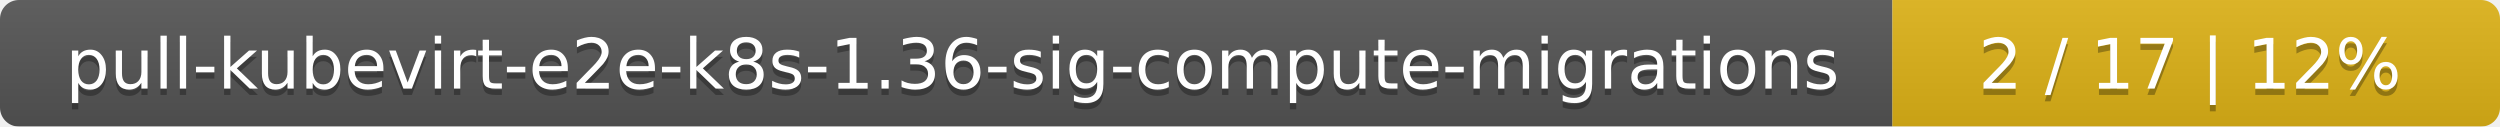
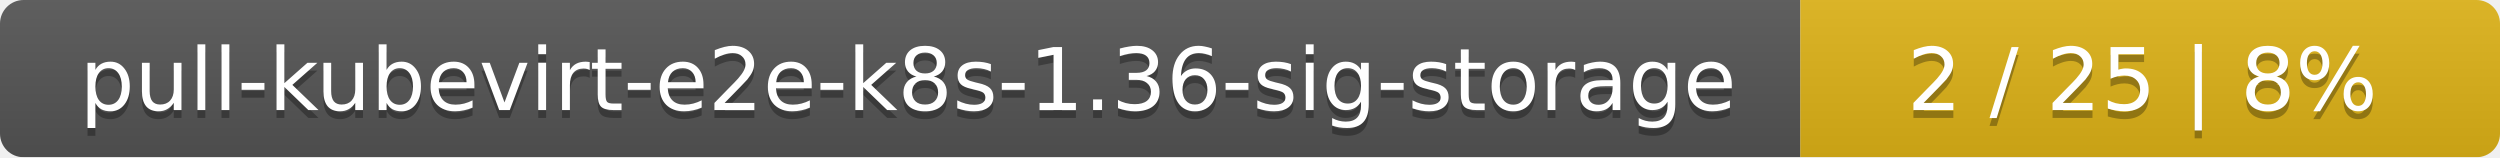
- <svg xmlns="http://www.w3.org/2000/svg" width="395" height="20">
+ <svg xmlns="http://www.w3.org/2000/svg" width="318" height="20">
  <linearGradient id="smooth" x2="0" y2="100%">
    <stop offset="0" stop-color="#bbb" stop-opacity=".1" />
    <stop offset="1" stop-opacity=".1" />
  </linearGradient>
  <mask id="round">
-     <rect width="395" height="20" rx="3" fill="#fff" />
+     <rect width="318" height="20" rx="3" fill="#fff" />
  </mask>
  <g mask="url(#round)">
-     <rect width="299" height="20" fill="#555" />
-     <rect x="299" width="96" height="20" fill="#dfb317" />
-     <rect width="395" height="20" fill="url(#smooth)" />
+     <rect width="229" height="20" fill="#555" />
+     <rect x="229" width="89" height="20" fill="#dfb317" />
+     <rect width="318" height="20" fill="url(#smooth)" />
  </g>
  <g fill="#fff" text-anchor="middle" font-family="DejaVu Sans,Verdana,Geneva,sans-serif" font-size="11">
-     <text x="150.5" y="15" fill="#010101" fill-opacity=".3">pull-kubevirt-e2e-k8s-1.36-sig-compute-migrations</text>
-     <text x="150.5" y="14">pull-kubevirt-e2e-k8s-1.36-sig-compute-migrations</text>
-     <text x="346" y="15" fill="#010101" fill-opacity=".3">2 / 17    |    12%</text>
-     <text x="346" y="14">2 / 17    |    12%</text>
+     <text x="115.5" y="15" fill="#010101" fill-opacity=".3">pull-kubevirt-e2e-k8s-1.36-sig-storage</text>
+     <text x="115.5" y="14">pull-kubevirt-e2e-k8s-1.36-sig-storage</text>
+     <text x="272.5" y="15" fill="#010101" fill-opacity=".3">2 / 25    |    8%</text>
+     <text x="272.5" y="14">2 / 25    |    8%</text>
  </g>
</svg>
